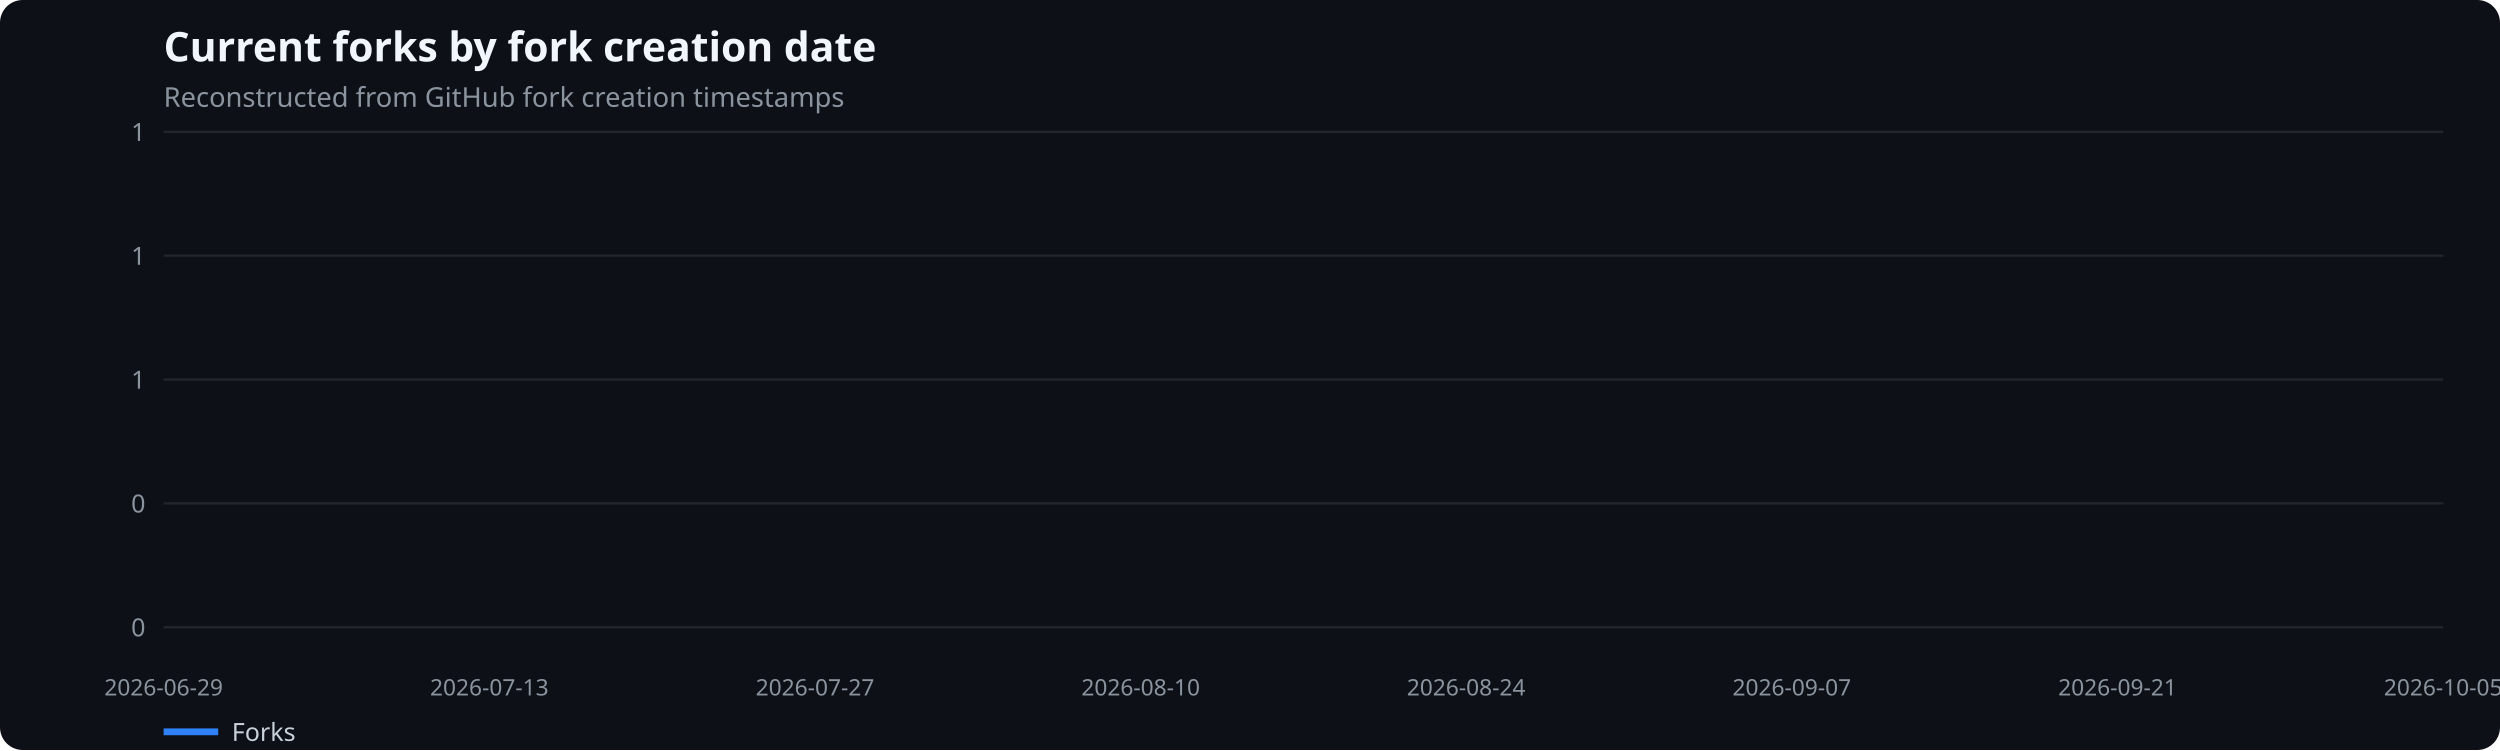
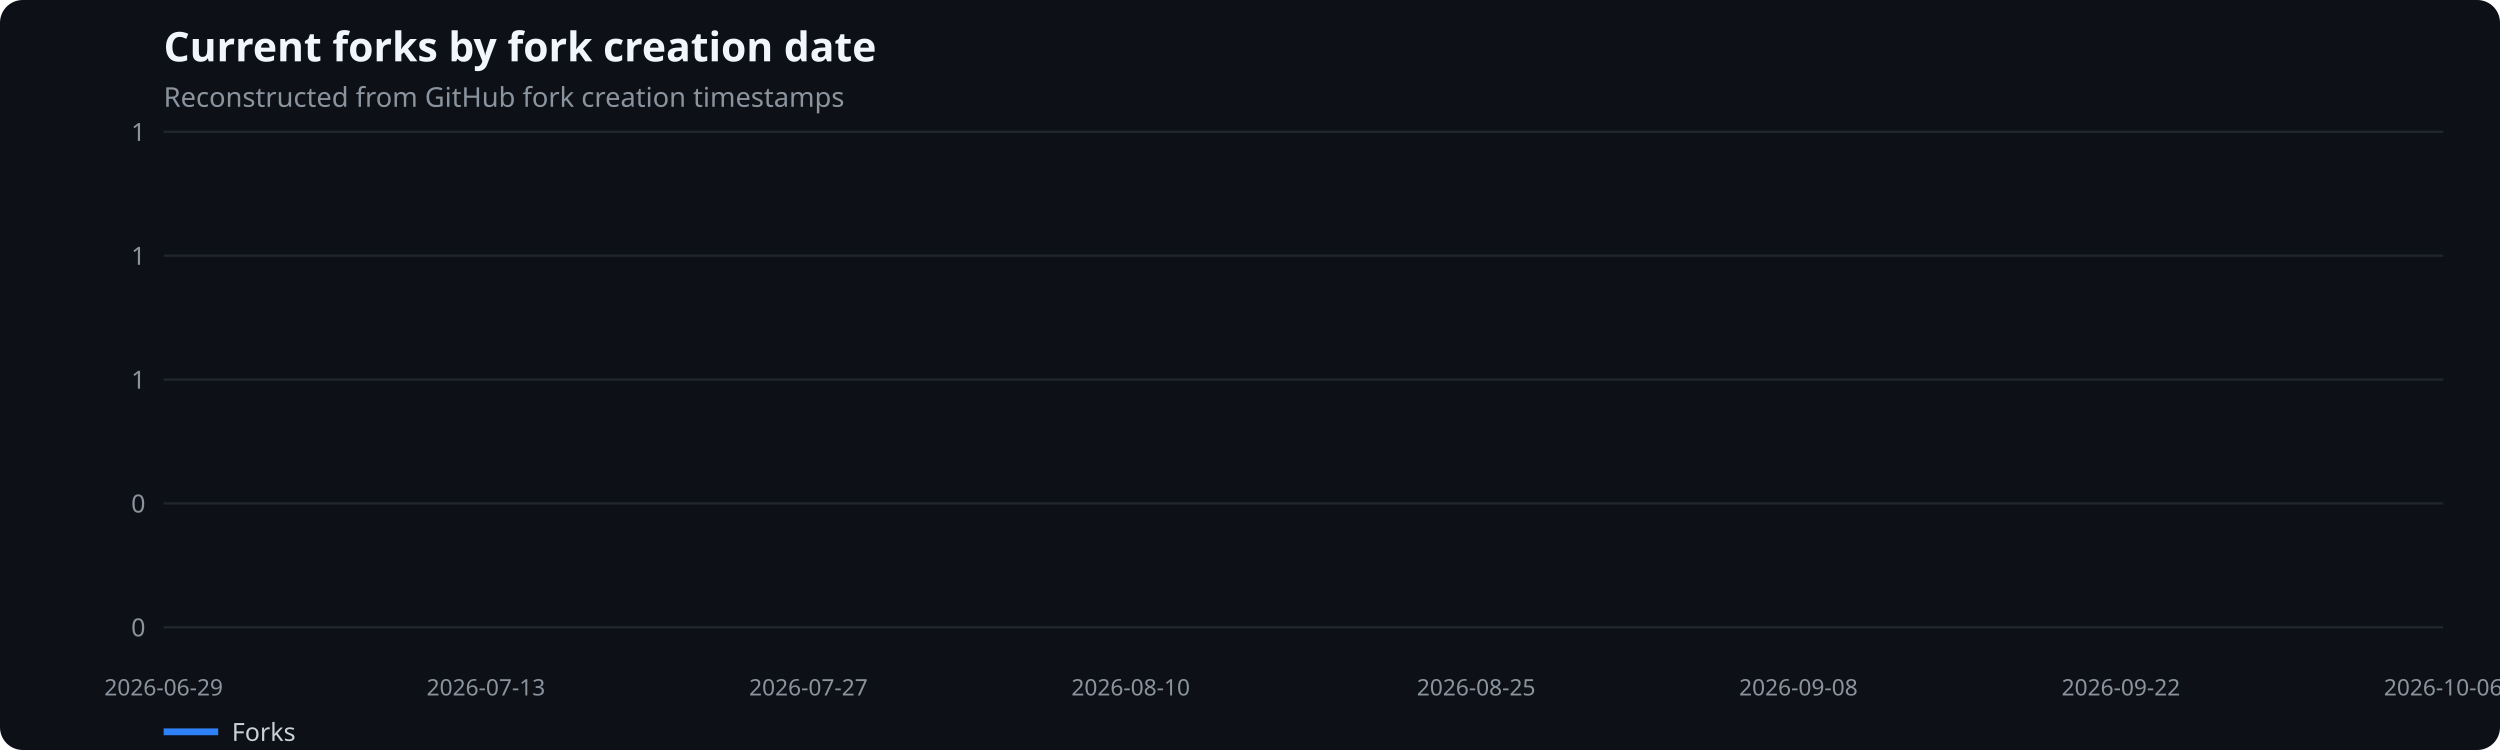
<svg xmlns="http://www.w3.org/2000/svg" width="1100" height="330" viewBox="0 0 1100 330" role="img" aria-label="Current forks by fork creation date">
  <rect width="100%" height="100%" fill="#0d1117" rx="10" />
  <text x="72" y="27" fill="#f0f6fc" font-family="system-ui,sans-serif" font-size="18" font-weight="600">Current forks by fork creation date</text>
  <text x="72" y="47" fill="#8b949e" font-family="system-ui,sans-serif" font-size="12">Reconstructed from GitHub fork creation timestamps</text>
  <line x1="72" x2="1075" y1="276.0" y2="276.0" stroke="#21262d" />
  <text x="64" y="280.0" text-anchor="end" fill="#8b949e" font-family="system-ui,sans-serif" font-size="11">0</text>
  <line x1="72" x2="1075" y1="221.5" y2="221.5" stroke="#21262d" />
  <text x="64" y="225.5" text-anchor="end" fill="#8b949e" font-family="system-ui,sans-serif" font-size="11">0</text>
  <line x1="72" x2="1075" y1="167.0" y2="167.0" stroke="#21262d" />
  <text x="64" y="171.0" text-anchor="end" fill="#8b949e" font-family="system-ui,sans-serif" font-size="11">1</text>
  <line x1="72" x2="1075" y1="112.5" y2="112.5" stroke="#21262d" />
  <text x="64" y="116.5" text-anchor="end" fill="#8b949e" font-family="system-ui,sans-serif" font-size="11">1</text>
  <line x1="72" x2="1075" y1="58.0" y2="58.0" stroke="#21262d" />
  <text x="64" y="62.0" text-anchor="end" fill="#8b949e" font-family="system-ui,sans-serif" font-size="11">1</text>
  <text x="72.0" y="306" text-anchor="middle" fill="#8b949e" font-family="system-ui,sans-serif" font-size="10">2026-06-29</text>
-   <text x="215.3" y="306" text-anchor="middle" fill="#8b949e" font-family="system-ui,sans-serif" font-size="10">2026-07-13</text>
-   <text x="358.6" y="306" text-anchor="middle" fill="#8b949e" font-family="system-ui,sans-serif" font-size="10">2026-07-27</text>
-   <text x="501.9" y="306" text-anchor="middle" fill="#8b949e" font-family="system-ui,sans-serif" font-size="10">2026-08-10</text>
-   <text x="645.1" y="306" text-anchor="middle" fill="#8b949e" font-family="system-ui,sans-serif" font-size="10">2026-08-24</text>
-   <text x="788.4" y="306" text-anchor="middle" fill="#8b949e" font-family="system-ui,sans-serif" font-size="10">2026-09-07</text>
-   <text x="931.7" y="306" text-anchor="middle" fill="#8b949e" font-family="system-ui,sans-serif" font-size="10">2026-09-21</text>
-   <text x="1075.0" y="306" text-anchor="middle" fill="#8b949e" font-family="system-ui,sans-serif" font-size="10">2026-10-05</text>
+   <text x="213.8" y="306" text-anchor="middle" fill="#8b949e" font-family="system-ui,sans-serif" font-size="10">2026-07-13</text>
+   <text x="355.7" y="306" text-anchor="middle" fill="#8b949e" font-family="system-ui,sans-serif" font-size="10">2026-07-27</text>
+   <text x="497.5" y="306" text-anchor="middle" fill="#8b949e" font-family="system-ui,sans-serif" font-size="10">2026-08-10</text>
+   <text x="649.5" y="306" text-anchor="middle" fill="#8b949e" font-family="system-ui,sans-serif" font-size="10">2026-08-25</text>
+   <text x="791.3" y="306" text-anchor="middle" fill="#8b949e" font-family="system-ui,sans-serif" font-size="10">2026-09-08</text>
+   <text x="933.2" y="306" text-anchor="middle" fill="#8b949e" font-family="system-ui,sans-serif" font-size="10">2026-09-22</text>
+   <text x="1075.0" y="306" text-anchor="middle" fill="#8b949e" font-family="system-ui,sans-serif" font-size="10">2026-10-06</text>
  <line x1="72" x2="96" y1="322" y2="322" stroke="#2f81f7" stroke-width="3" />
  <text x="102" y="326" fill="#c9d1d9" font-family="system-ui,sans-serif" font-size="11">Forks</text>
</svg>
